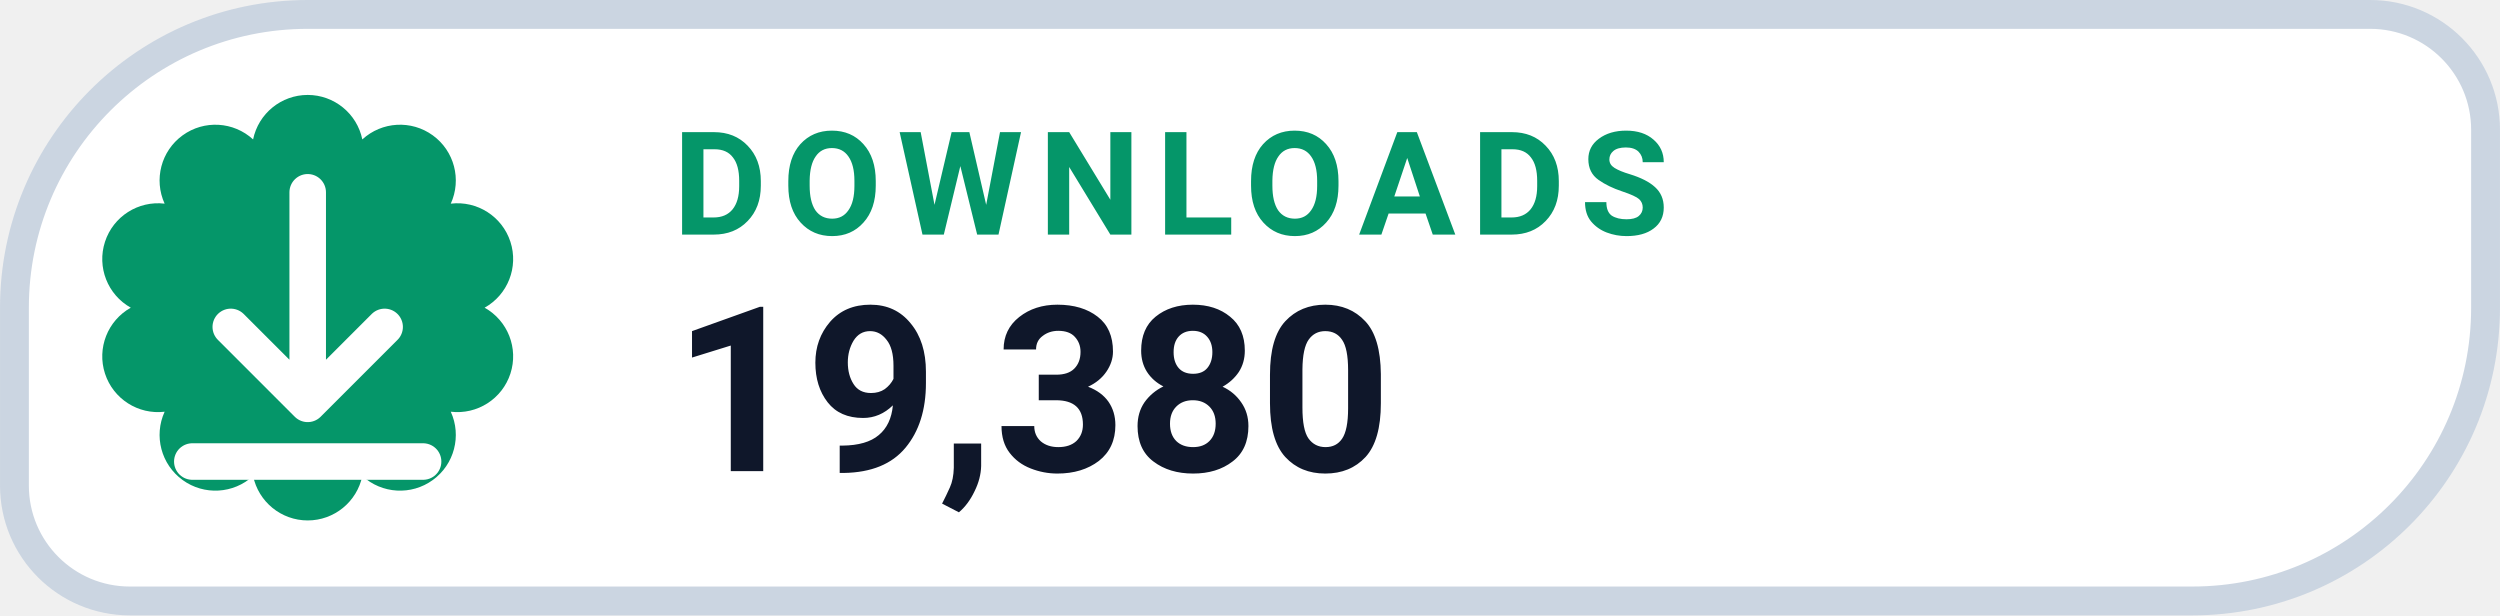
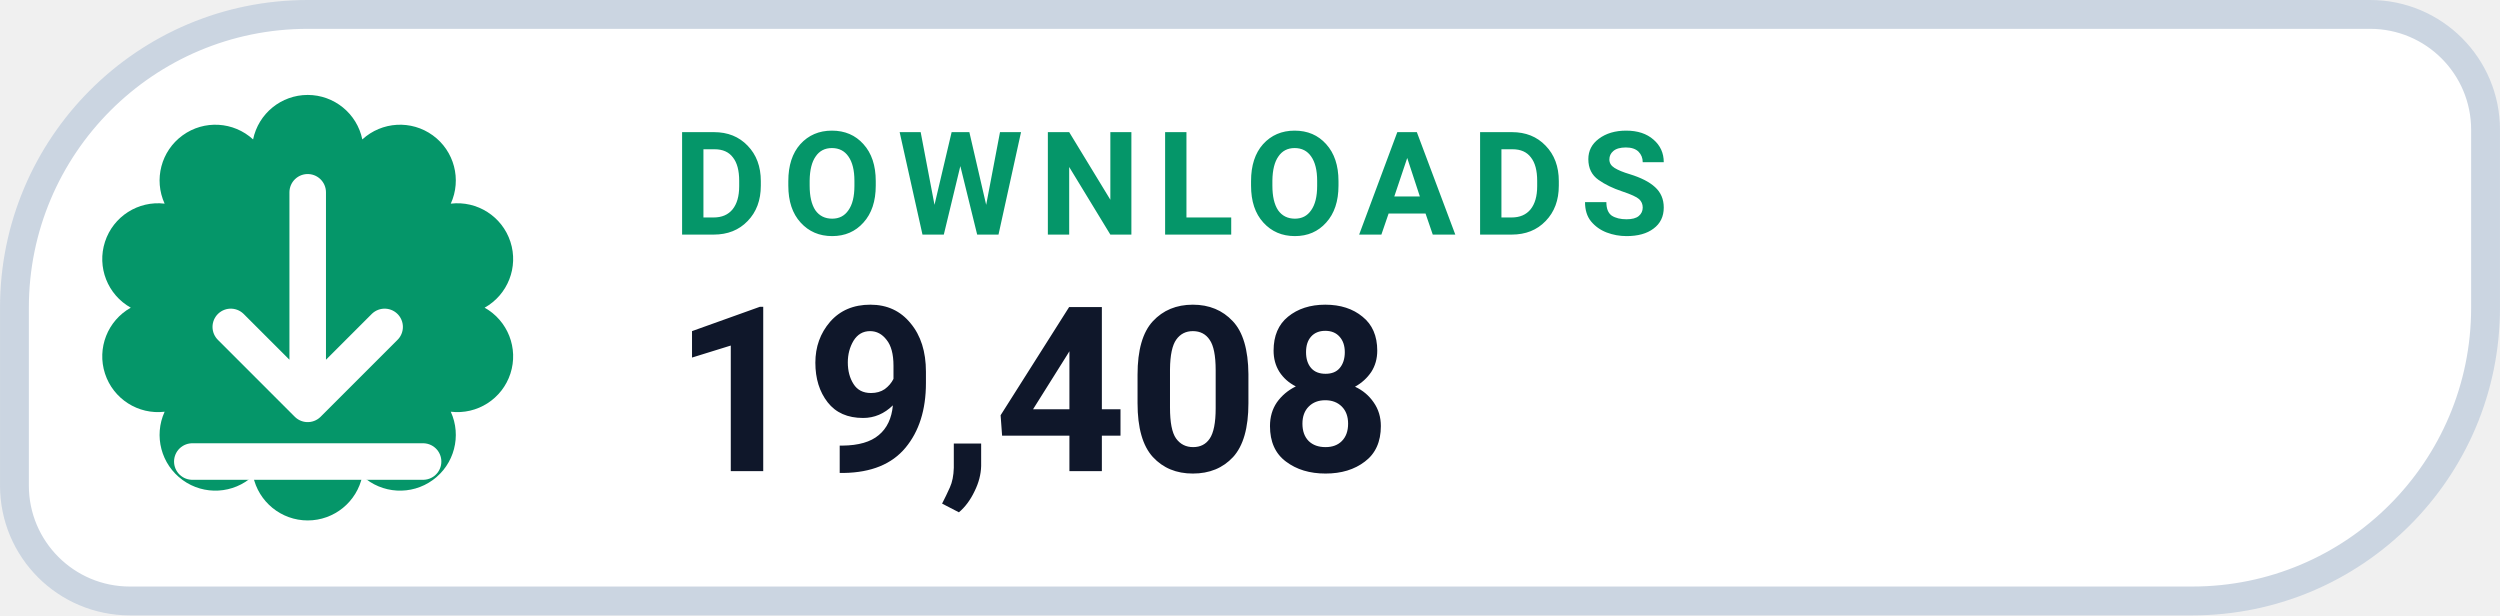
- <svg xmlns="http://www.w3.org/2000/svg" width="126" height="31.015" viewBox="0 0 130 32" role="img" aria-label="DOWNLOADS 19,380">
+ <svg xmlns="http://www.w3.org/2000/svg" width="126" height="31.015" viewBox="0 0 130 32" role="img" aria-label="DOWNLOADS 19,408">
  <path d="M 16.00 0.75 H 123.25 A 6.00 6.00 0 0 1 129.25 6.75 V 16.00 A 15.25 15.25 0 0 1 114.00 31.25 H 6.75 A 6.00 6.00 0 0 1 0.75 25.25 V 16.00 A 15.25 15.25 0 0 1 16.00 0.75 Z" fill="#FFFFFF" stroke="#CBD5E1" stroke-width="1.5" />
  <path d="M 13.16 7.25 A 2.90 2.90 0 0 1 18.84 7.25 A 2.90 2.90 0 0 1 23.44 10.59 A 2.90 2.90 0 0 1 25.20 16.00 A 2.90 2.90 0 0 1 23.44 21.41 A 2.90 2.90 0 0 1 18.84 24.75 A 2.90 2.90 0 0 1 13.16 24.75 A 2.90 2.90 0 0 1 8.56 21.41 A 2.90 2.90 0 0 1 6.80 16.00 A 2.90 2.90 0 0 1 8.56 10.59 A 2.90 2.90 0 0 1 13.16 7.25 Z" fill="#059669" />
  <g transform="translate(16 16)" style="color:#FFFFFF;">
    <path d="M0 -6 v11 m0 0 l4 -4 m-4 4 l-4 -4 M-6 8 h12" fill="none" stroke="currentColor" stroke-width="1.9" stroke-linecap="round" stroke-linejoin="round" />
  </g>
  <text x="35" y="12.2" fill="#059669" font-family="-apple-system,BlinkMacSystemFont,'Segoe UI',Roboto,Helvetica,Arial,sans-serif" font-size="7.5" font-weight="700" letter-spacing=".8">DOWNLOADS</text>
-   <text x="35" y="24.5" fill="#0F172A" font-family="-apple-system,BlinkMacSystemFont,'Segoe UI',Roboto,Helvetica,Arial,sans-serif" font-size="12" font-weight="750">19,380</text>
+   <text x="35" y="24.5" fill="#0F172A" font-family="-apple-system,BlinkMacSystemFont,'Segoe UI',Roboto,Helvetica,Arial,sans-serif" font-size="12" font-weight="750">19,408</text>
</svg>
